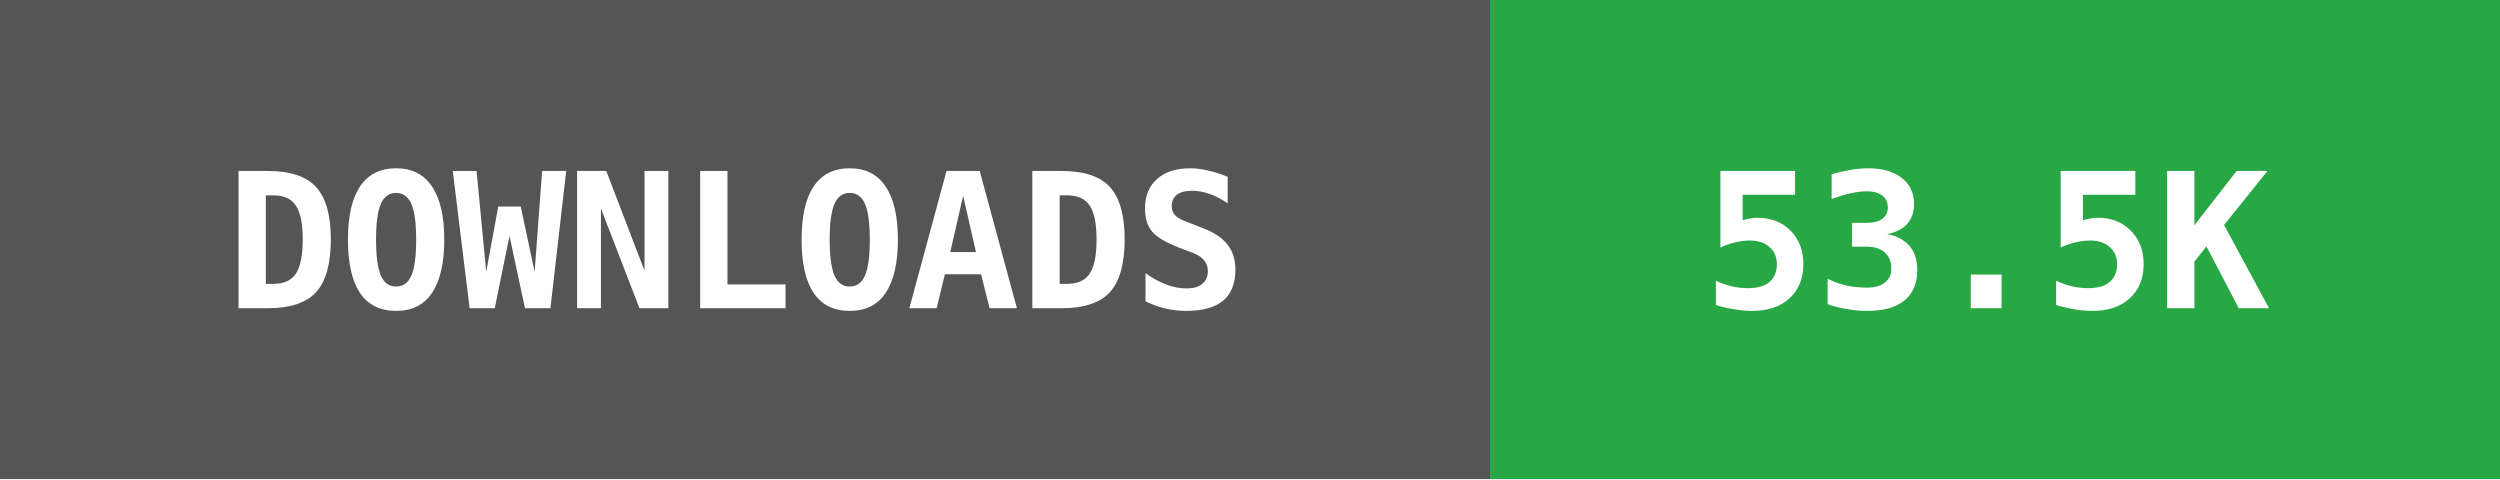
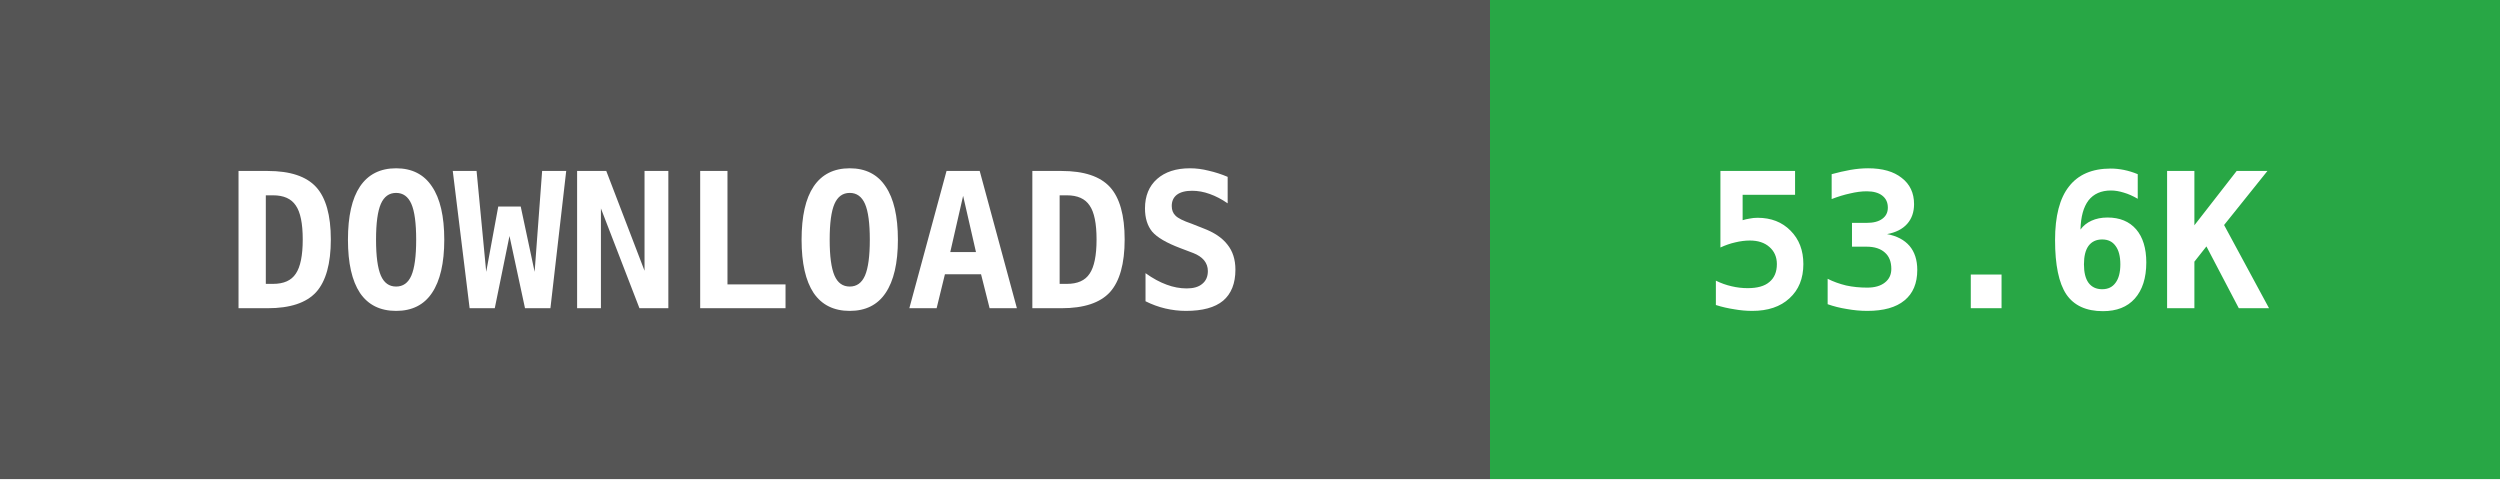
- <svg xmlns="http://www.w3.org/2000/svg" width="146" height="28" data-raw="53556" data-date="2026-08-10 01:21:23">
+ <svg xmlns="http://www.w3.org/2000/svg" width="146" height="28" data-raw="53692" data-date="2026-08-13 01:38:09">
  <g shape-rendering="crispEdges">
    <rect width="87" height="28" fill="#555555" />
    <rect x="87" width="59" height="28" fill="#28a745" />
  </g>
  <g fill="#ffffff" text-anchor="middle" font-family="monospace" font-weight="bold" font-size="11">
    <text x="43" y="18">DOWNLOADS</text>
-     <text x="116" y="18">53.5K</text>
+     <text x="116" y="18">53.6K</text>
  </g>
</svg>
